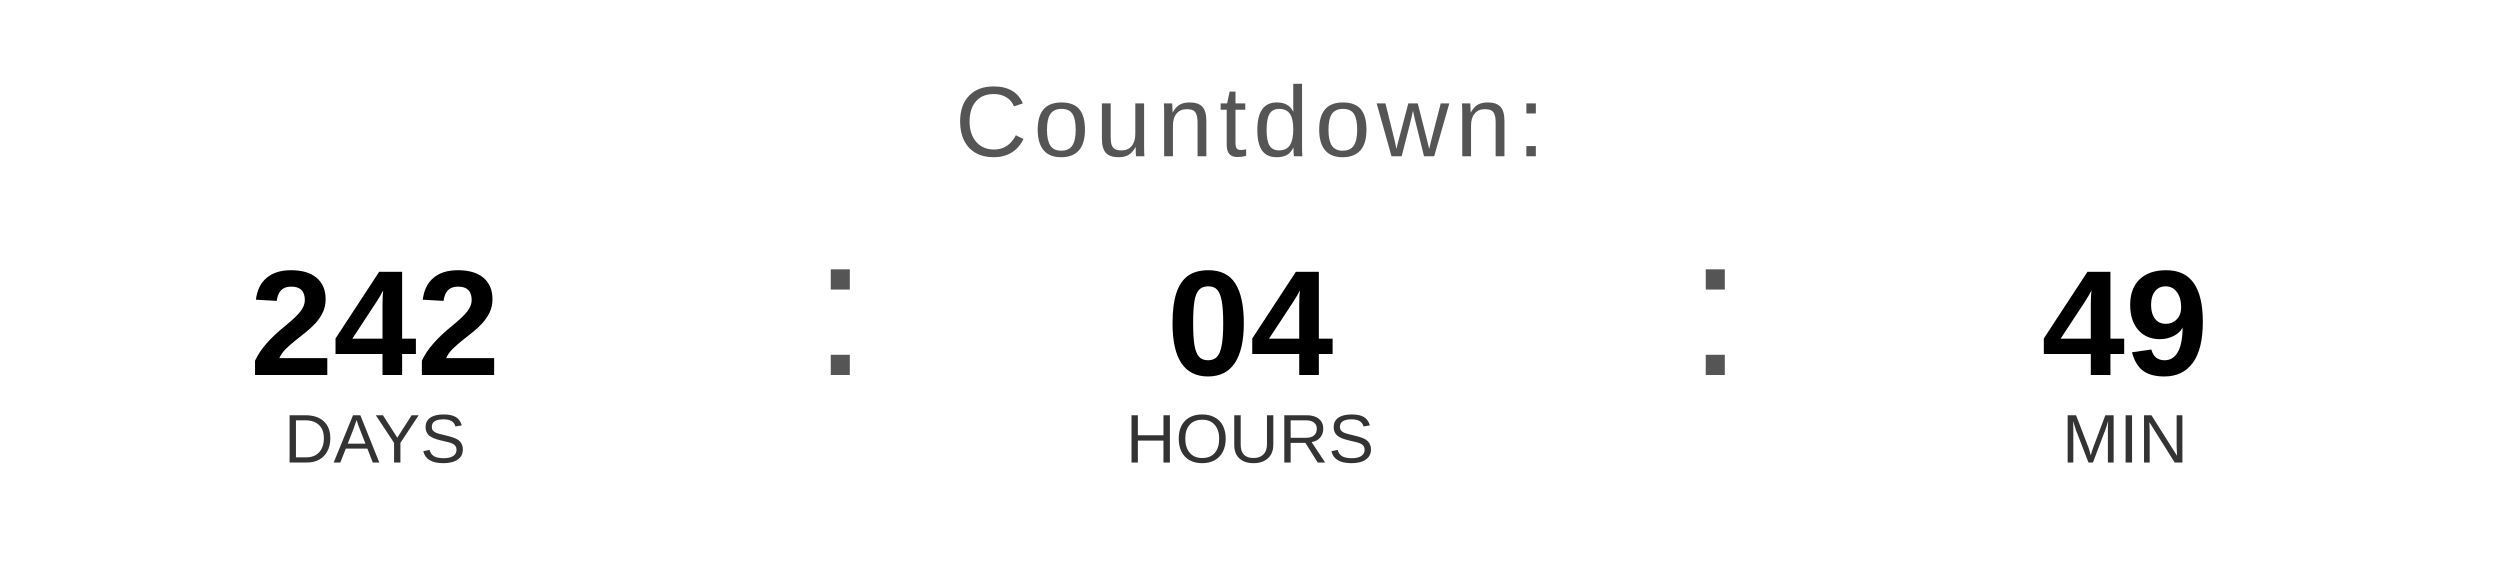
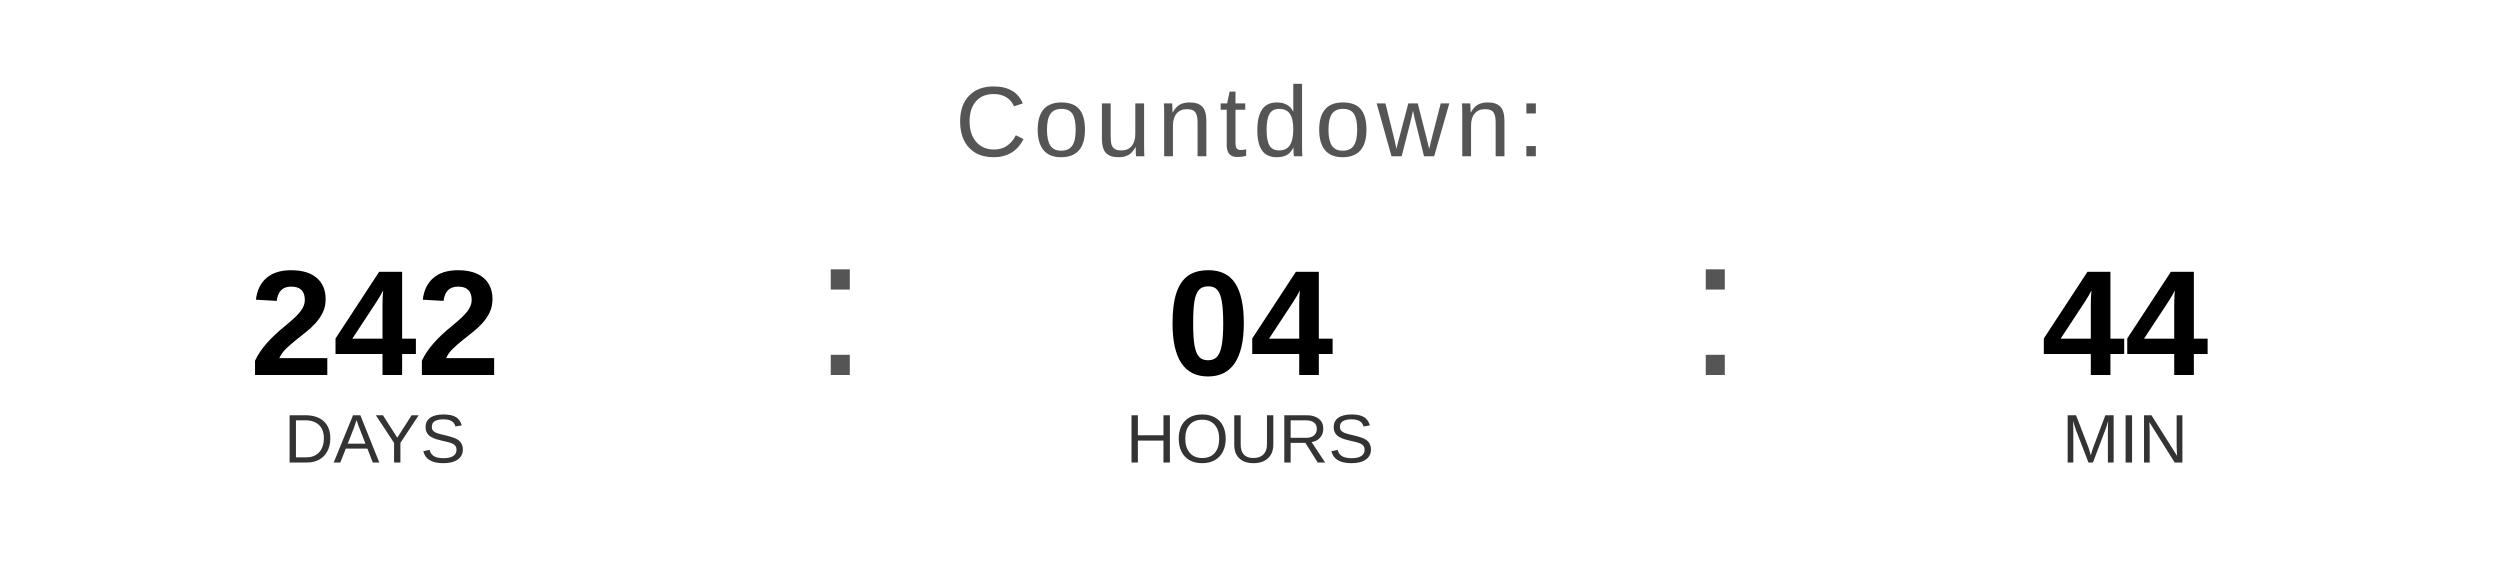
<svg xmlns="http://www.w3.org/2000/svg" width="400" height="90" viewBox="0 0 400 90">
  <text x="200" y="25" font-family="Arial, Helvetica, sans-serif" font-size="16" fill="#555555" text-anchor="middle" letter-spacing="1">
    Countdown:
  </text>
  <text x="60" y="60" font-family="Arial, Helvetica, sans-serif" font-size="24" font-weight="bold" fill="#000000" text-anchor="middle">242</text>
  <text x="60" y="74" font-family="Arial, Helvetica, sans-serif" font-size="11" fill="#333333" text-anchor="middle">DAYS</text>
  <text x="130" y="60" font-family="Arial, sans-serif" font-size="32" fill="#555555">:</text>
  <text x="200" y="60" font-family="Arial, Helvetica, sans-serif" font-size="24" font-weight="bold" fill="#000000" text-anchor="middle">04</text>
  <text x="200" y="74" font-family="Arial, Helvetica, sans-serif" font-size="11" fill="#333333" text-anchor="middle">HOURS</text>
  <text x="270" y="60" font-family="Arial, sans-serif" font-size="32" fill="#555555">:</text>
-   <text x="340" y="60" font-family="Arial, Helvetica, sans-serif" font-size="24" font-weight="bold" fill="#000000" text-anchor="middle">49</text>
+   <text x="340" y="60" font-family="Arial, Helvetica, sans-serif" font-size="24" font-weight="bold" fill="#000000" text-anchor="middle">44</text>
  <text x="340" y="74" font-family="Arial, Helvetica, sans-serif" font-size="11" fill="#333333" text-anchor="middle">MIN</text>
</svg>
